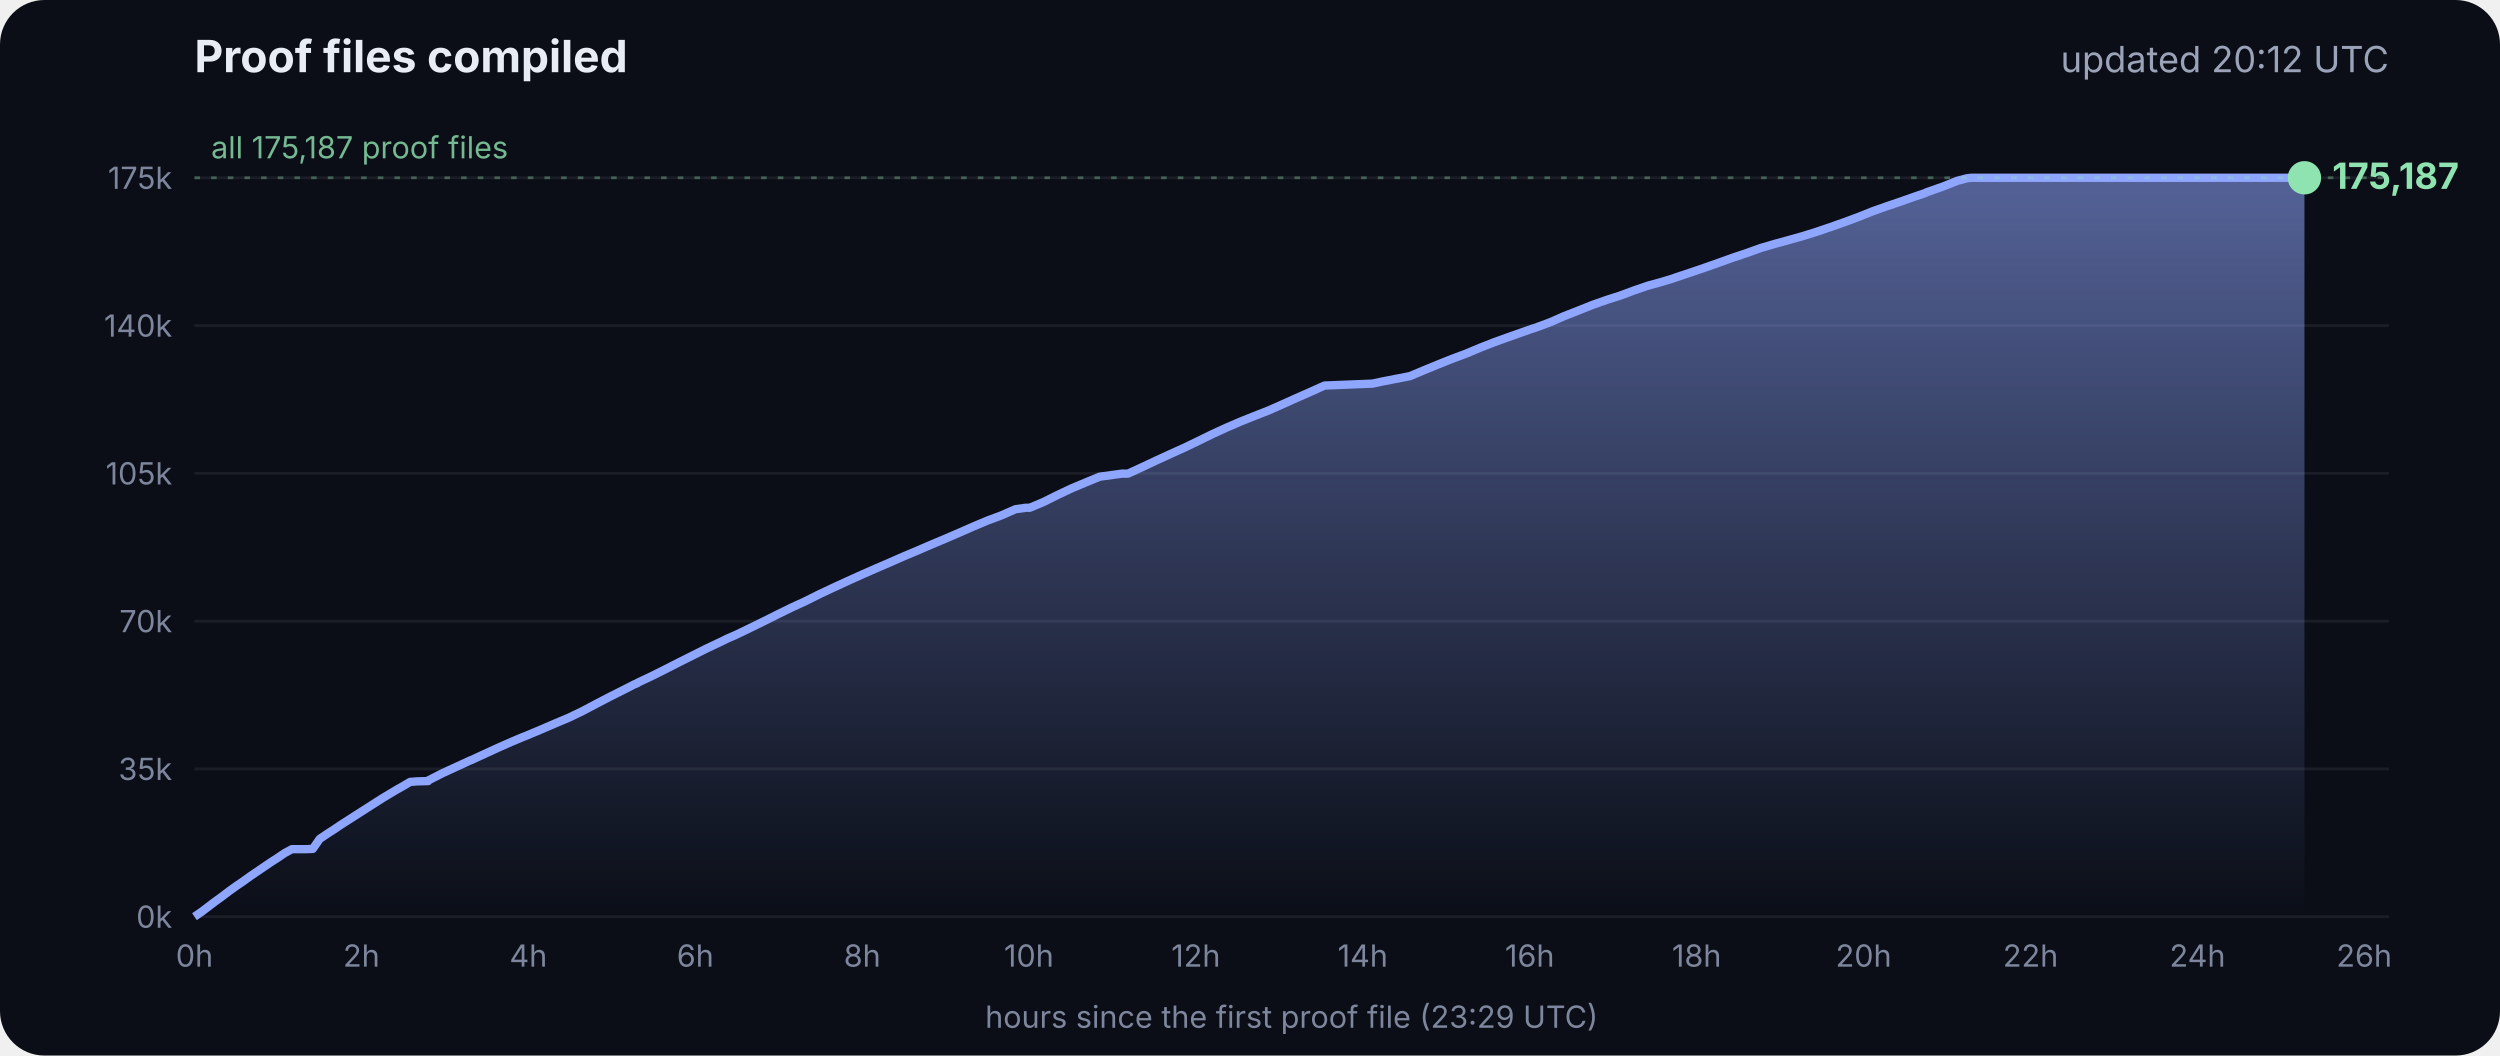
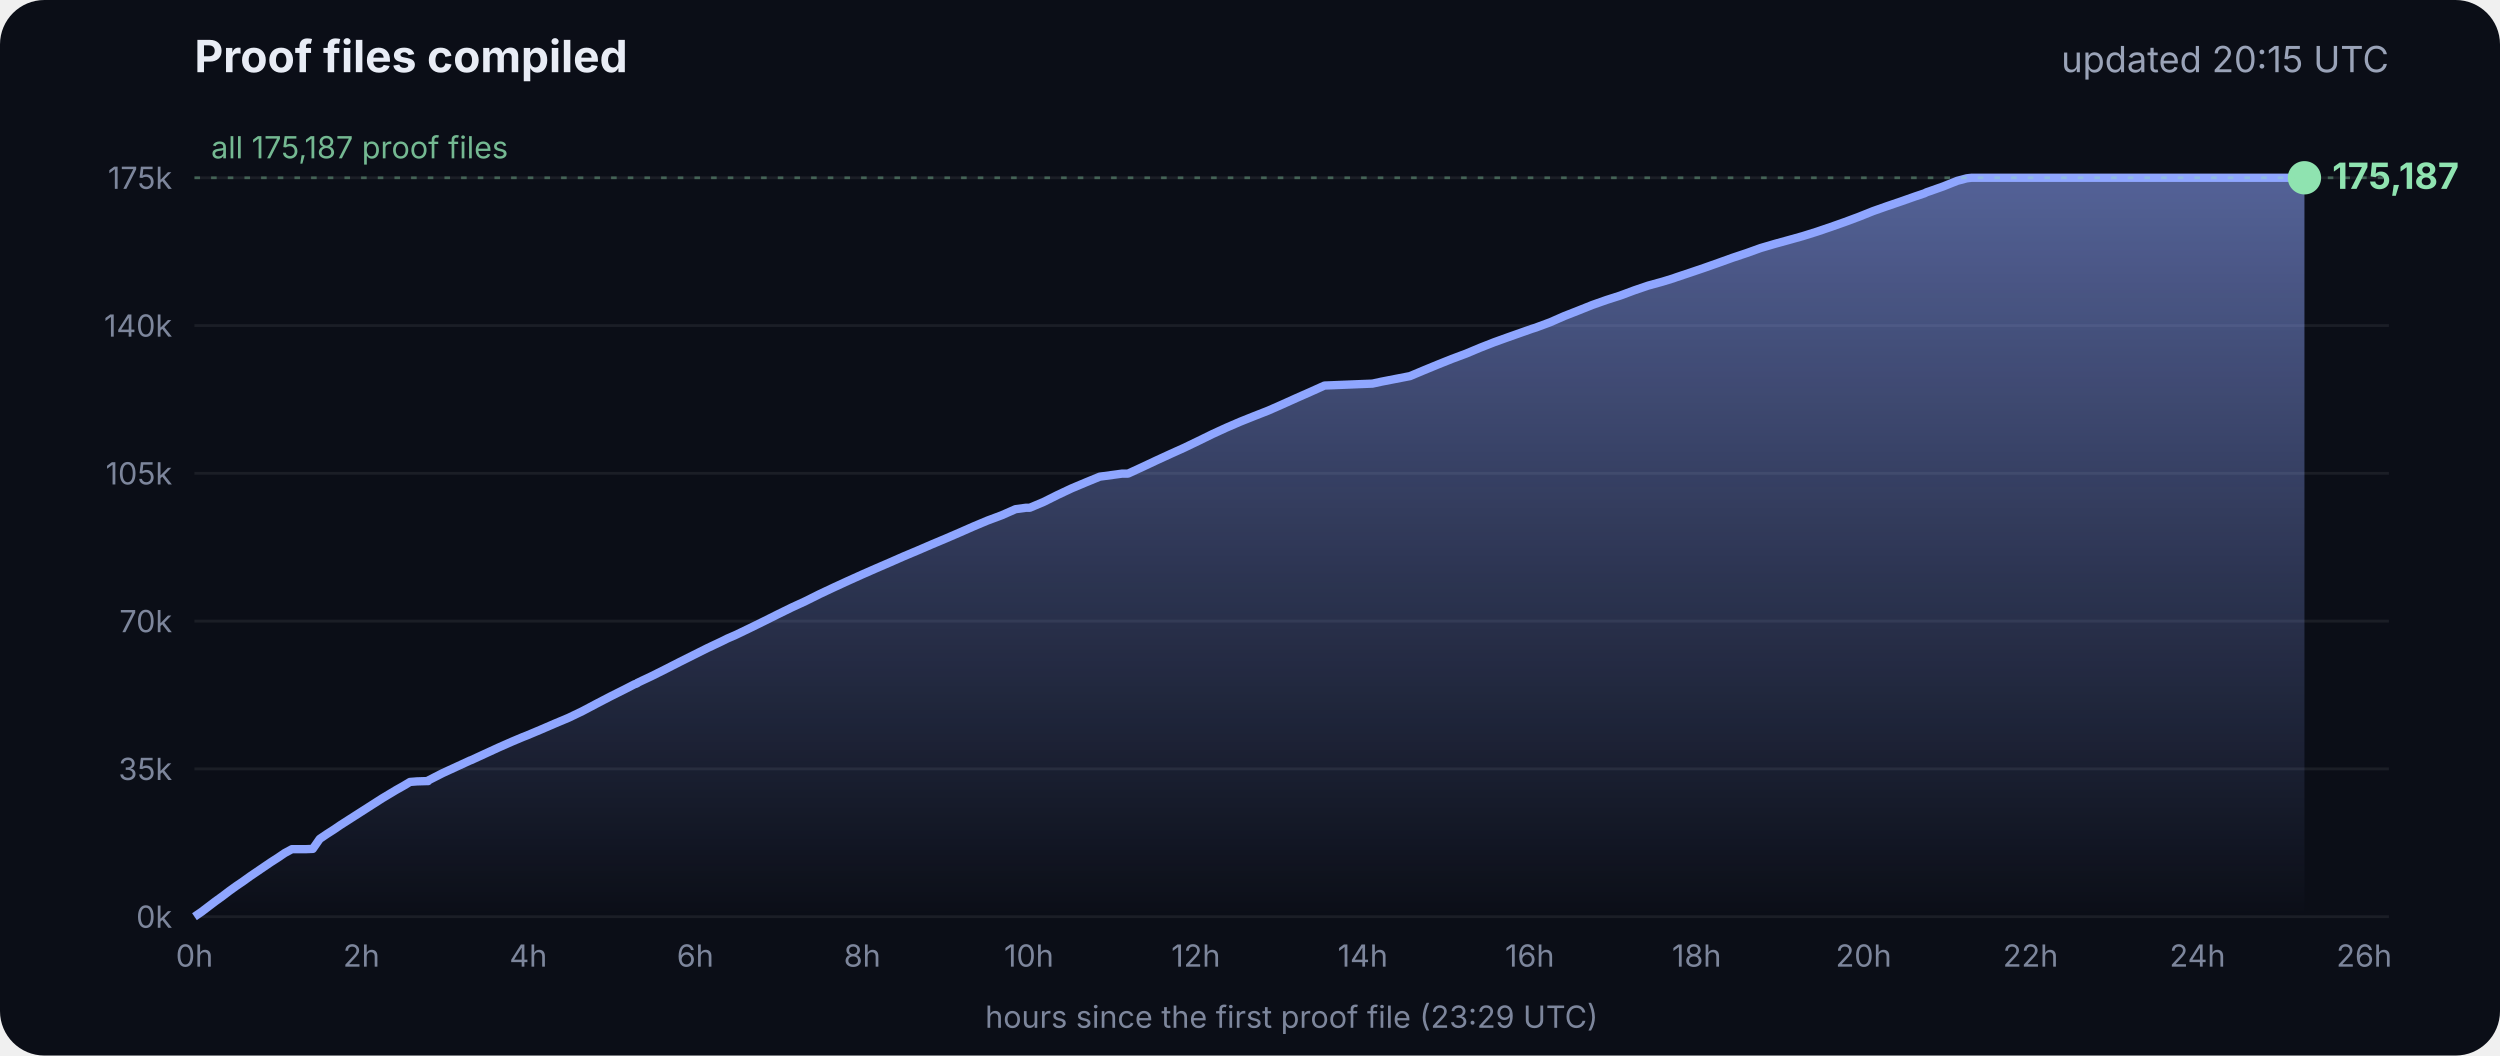
<svg xmlns="http://www.w3.org/2000/svg" viewBox="0 0 900 380" font-family="Inter, -apple-system, Segoe UI, sans-serif">
  <defs>
    <linearGradient id="g" x1="0" y1="0" x2="0" y2="1">
      <stop offset="0" stop-color="#8fa6ff" stop-opacity=".55" />
      <stop offset="1" stop-color="#8fa6ff" stop-opacity="0" />
    </linearGradient>
  </defs>
  <rect width="900" height="380" rx="16" fill="#0b0e17" />
  <text x="70" y="26" fill="#e8ecf5" font-size="16" font-weight="700">Proof files compiled</text>
-   <text x="860" y="26" fill="#9aa3b8" font-size="13" text-anchor="end">updated 20:12 UTC</text>
+   <text x="860" y="26" fill="#9aa3b8" font-size="13" text-anchor="end">updated 20:15 UTC</text>
  <line x1="70" x2="860" y1="330.0" y2="330.0" stroke="#ffffff" stroke-opacity=".07" />
  <text x="62" y="334.0" fill="#7d869c" font-size="11" text-anchor="end">0k</text>
  <line x1="70" x2="860" y1="276.8" y2="276.8" stroke="#ffffff" stroke-opacity=".07" />
  <text x="62" y="280.8" fill="#7d869c" font-size="11" text-anchor="end">35k</text>
  <line x1="70" x2="860" y1="223.6" y2="223.6" stroke="#ffffff" stroke-opacity=".07" />
  <text x="62" y="227.6" fill="#7d869c" font-size="11" text-anchor="end">70k</text>
  <line x1="70" x2="860" y1="170.4" y2="170.4" stroke="#ffffff" stroke-opacity=".07" />
  <text x="62" y="174.4" fill="#7d869c" font-size="11" text-anchor="end">105k</text>
  <line x1="70" x2="860" y1="117.2" y2="117.2" stroke="#ffffff" stroke-opacity=".07" />
  <text x="62" y="121.2" fill="#7d869c" font-size="11" text-anchor="end">140k</text>
  <line x1="70" x2="860" y1="64.0" y2="64.0" stroke="#ffffff" stroke-opacity=".07" />
  <text x="62" y="68.0" fill="#7d869c" font-size="11" text-anchor="end">175k</text>
  <text x="70.0" y="348" fill="#7d869c" font-size="11" text-anchor="middle">0h</text>
  <text x="130.1" y="348" fill="#7d869c" font-size="11" text-anchor="middle">2h</text>
  <text x="190.2" y="348" fill="#7d869c" font-size="11" text-anchor="middle">4h</text>
  <text x="250.3" y="348" fill="#7d869c" font-size="11" text-anchor="middle">6h</text>
  <text x="310.4" y="348" fill="#7d869c" font-size="11" text-anchor="middle">8h</text>
  <text x="370.4" y="348" fill="#7d869c" font-size="11" text-anchor="middle">10h</text>
  <text x="430.5" y="348" fill="#7d869c" font-size="11" text-anchor="middle">12h</text>
  <text x="490.6" y="348" fill="#7d869c" font-size="11" text-anchor="middle">14h</text>
  <text x="550.7" y="348" fill="#7d869c" font-size="11" text-anchor="middle">16h</text>
  <text x="610.8" y="348" fill="#7d869c" font-size="11" text-anchor="middle">18h</text>
  <text x="670.9" y="348" fill="#7d869c" font-size="11" text-anchor="middle">20h</text>
  <text x="731.0" y="348" fill="#7d869c" font-size="11" text-anchor="middle">22h</text>
  <text x="791.1" y="348" fill="#7d869c" font-size="11" text-anchor="middle">24h</text>
  <text x="851.1" y="348" fill="#7d869c" font-size="11" text-anchor="middle">26h</text>
  <polygon points="70.0,330.0 70.0,330.0 72.5,328.3 75.0,326.4 77.5,324.5 80.0,322.7 82.5,320.8 85.0,319.0 87.5,317.3 90.0,315.5 92.5,313.8 95.0,312.1 97.5,310.4 100.0,308.8 102.5,307.1 105.1,305.7 107.6,305.7 110.1,305.7 112.6,305.6 115.1,302.0 117.6,300.3 120.1,298.7 122.6,297.0 125.1,295.4 127.6,293.8 130.1,292.2 132.6,290.6 135.1,289.0 137.6,287.4 140.1,285.9 142.6,284.4 145.1,283.0 147.6,281.5 150.1,281.3 153.5,281.2 153.7,281.2 154.1,281.2 154.3,280.9 159.4,278.3 164.4,276.0 169.4,273.7 169.5,273.7 174.5,271.4 179.5,269.1 184.5,266.9 188.3,265.3 189.6,264.8 194.6,262.7 199.7,260.5 204.7,258.4 209.7,256.0 214.8,253.3 219.8,250.7 224.8,248.2 228.5,246.3 228.9,246.2 229.5,245.9 229.5,245.8 234.6,243.4 239.6,240.9 244.7,238.3 249.7,235.8 254.7,233.3 259.8,230.9 261.8,229.9 264.8,228.6 269.8,226.2 274.9,223.7 279.9,221.2 285.0,218.7 290.0,216.4 295.0,213.9 300.1,211.5 305.1,209.2 310.2,206.9 315.2,204.7 320.3,202.5 325.3,200.3 330.3,198.2 335.4,196.0 340.4,193.9 345.5,191.7 350.5,189.5 355.5,187.4 360.6,185.5 365.6,183.3 369.3,182.8 370.7,182.8 375.7,180.7 380.7,178.2 385.8,175.8 390.8,173.7 395.9,171.6 404.0,170.5 406.1,170.5 411.1,168.2 416.2,165.8 421.2,163.5 426.3,161.2 431.3,158.8 436.4,156.3 441.4,154.0 446.5,151.8 451.5,149.8 456.6,147.8 461.6,145.6 466.7,143.3 471.7,141.1 476.8,138.8 494.1,138.1 497.3,137.4 507.6,135.4 512.6,133.3 517.7,131.2 522.7,129.2 527.8,127.3 532.8,125.2 537.9,123.2 542.9,121.4 548.0,119.6 551.4,118.4 553.0,117.9 553.5,117.7 558.1,116.0 563.1,113.8 568.2,111.8 573.2,109.8 578.3,108.0 583.3,106.4 588.4,104.5 593.4,102.8 598.5,101.4 602.4,100.2 603.5,99.8 608.6,98.1 613.6,96.4 618.7,94.6 623.7,92.8 628.8,91.1 633.8,89.3 635.5,88.8 638.9,87.8 644.0,86.4 649.0,85.0 654.1,83.4 659.1,81.7 664.2,79.9 669.3,78.0 674.3,76.0 679.4,74.2 684.4,72.5 689.5,70.7 692.8,69.6 693.6,69.2 694.5,68.9 699.6,67.1 704.6,65.1 708.0,64.2 708.8,64.1 709.7,64.0 713.4,64.0 715.2,64.0 718.5,64.0 723.5,64.0 728.6,64.0 733.7,64.0 738.7,64.0 743.7,64.0 748.8,64.0 753.9,64.0 758.9,64.0 764.0,64.0 769.0,64.0 774.1,64.0 779.1,64.0 784.2,64.0 789.2,64.0 794.3,64.0 797.0,64.0 798.2,64.0 799.3,64.0 804.4,64.0 809.4,64.0 814.5,64.0 818.9,64.0 819.1,64.0 819.5,64.0 822.0,64.0 824.6,64.0 826.0,64.0 826.0,64.0 826.4,64.0 828.9,64.0 829.2,64.0 829.6,64.0 829.6,330.0" fill="url(#g)" />
  <polyline points="70.0,330.0 72.5,328.3 75.0,326.4 77.5,324.5 80.0,322.7 82.5,320.8 85.0,319.0 87.5,317.3 90.0,315.5 92.5,313.8 95.0,312.1 97.5,310.4 100.0,308.8 102.5,307.1 105.1,305.7 107.6,305.7 110.1,305.7 112.6,305.6 115.1,302.0 117.6,300.3 120.1,298.7 122.6,297.0 125.1,295.4 127.6,293.8 130.1,292.2 132.6,290.6 135.1,289.0 137.6,287.4 140.1,285.9 142.6,284.4 145.1,283.0 147.6,281.5 150.1,281.3 153.5,281.2 153.7,281.2 154.1,281.2 154.3,280.9 159.4,278.3 164.4,276.0 169.4,273.7 169.5,273.7 174.5,271.4 179.5,269.1 184.5,266.9 188.3,265.3 189.6,264.8 194.6,262.7 199.7,260.5 204.7,258.4 209.7,256.0 214.8,253.3 219.8,250.7 224.8,248.2 228.5,246.3 228.9,246.2 229.5,245.9 229.5,245.8 234.6,243.4 239.6,240.9 244.7,238.3 249.7,235.8 254.7,233.3 259.8,230.9 261.8,229.9 264.8,228.6 269.8,226.2 274.9,223.7 279.9,221.2 285.0,218.7 290.0,216.4 295.0,213.9 300.1,211.5 305.1,209.2 310.2,206.9 315.2,204.7 320.3,202.5 325.3,200.3 330.3,198.2 335.4,196.0 340.4,193.9 345.5,191.7 350.5,189.5 355.5,187.4 360.6,185.5 365.6,183.3 369.3,182.8 370.7,182.8 375.7,180.7 380.7,178.2 385.8,175.8 390.8,173.7 395.9,171.6 404.0,170.5 406.1,170.5 411.1,168.2 416.2,165.8 421.2,163.5 426.3,161.2 431.3,158.8 436.4,156.3 441.4,154.0 446.5,151.8 451.5,149.8 456.6,147.8 461.6,145.6 466.7,143.3 471.7,141.1 476.8,138.8 494.1,138.1 497.3,137.4 507.6,135.4 512.6,133.3 517.7,131.2 522.7,129.2 527.8,127.3 532.8,125.2 537.9,123.2 542.9,121.4 548.0,119.6 551.4,118.4 553.0,117.9 553.5,117.7 558.1,116.0 563.1,113.8 568.2,111.8 573.2,109.8 578.3,108.0 583.3,106.4 588.4,104.5 593.4,102.8 598.5,101.4 602.4,100.2 603.5,99.8 608.6,98.1 613.6,96.4 618.7,94.6 623.7,92.8 628.8,91.1 633.8,89.3 635.5,88.8 638.9,87.8 644.0,86.4 649.0,85.0 654.1,83.4 659.1,81.7 664.2,79.9 669.3,78.0 674.3,76.0 679.4,74.2 684.4,72.5 689.5,70.7 692.8,69.6 693.6,69.2 694.5,68.9 699.6,67.1 704.6,65.1 708.0,64.2 708.8,64.1 709.7,64.0 713.4,64.0 715.2,64.0 718.5,64.0 723.5,64.0 728.6,64.0 733.7,64.0 738.7,64.0 743.7,64.0 748.8,64.0 753.9,64.0 758.9,64.0 764.0,64.0 769.0,64.0 774.1,64.0 779.1,64.0 784.2,64.0 789.2,64.0 794.3,64.0 797.0,64.0 798.2,64.0 799.3,64.0 804.4,64.0 809.4,64.0 814.5,64.0 818.9,64.0 819.1,64.0 819.5,64.0 822.0,64.0 824.6,64.0 826.0,64.0 826.0,64.0 826.4,64.0 828.9,64.0 829.2,64.0 829.6,64.0" fill="none" stroke="#8fa6ff" stroke-width="3" stroke-linejoin="round" />
  <circle cx="829.6" cy="64.0" r="6" fill="#8fe3b0" />
  <text x="839.6" y="68.0" fill="#8fe3b0" font-size="13" font-weight="700">175,187</text>
  <line x1="70" x2="860" y1="64.0" y2="64.0" stroke="#8fe3b0" stroke-opacity=".35" stroke-dasharray="2 4" />
  <text x="76" y="57.0" fill="#8fe3b0" fill-opacity=".8" font-size="11">all 175,187 proof files</text>
  <text x="465" y="370" fill="#7d869c" font-size="11" text-anchor="middle">hours since the first proof file (23:29 UTC)</text>
</svg>
